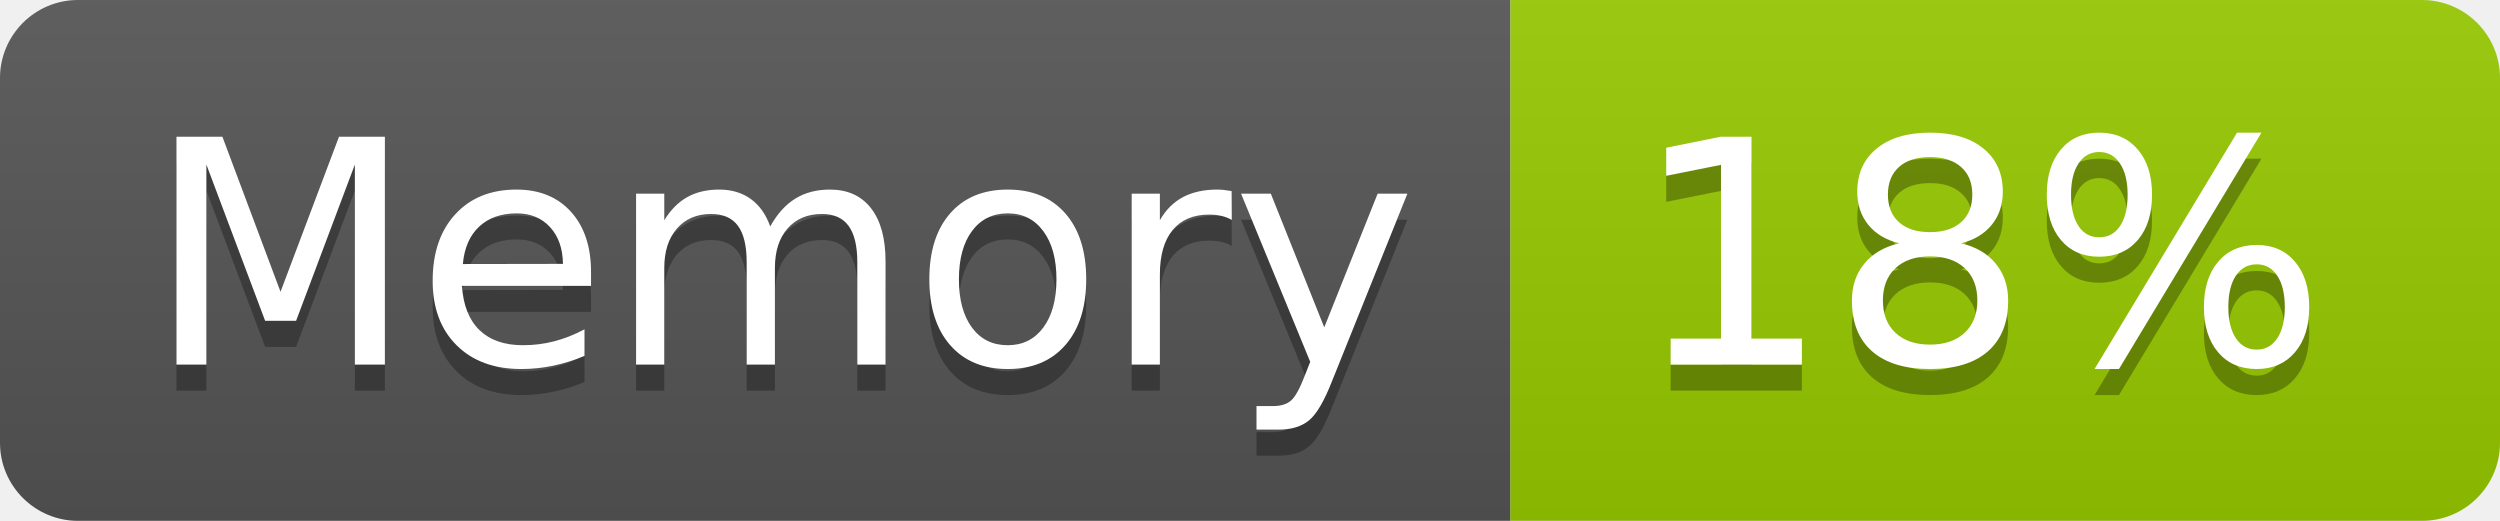
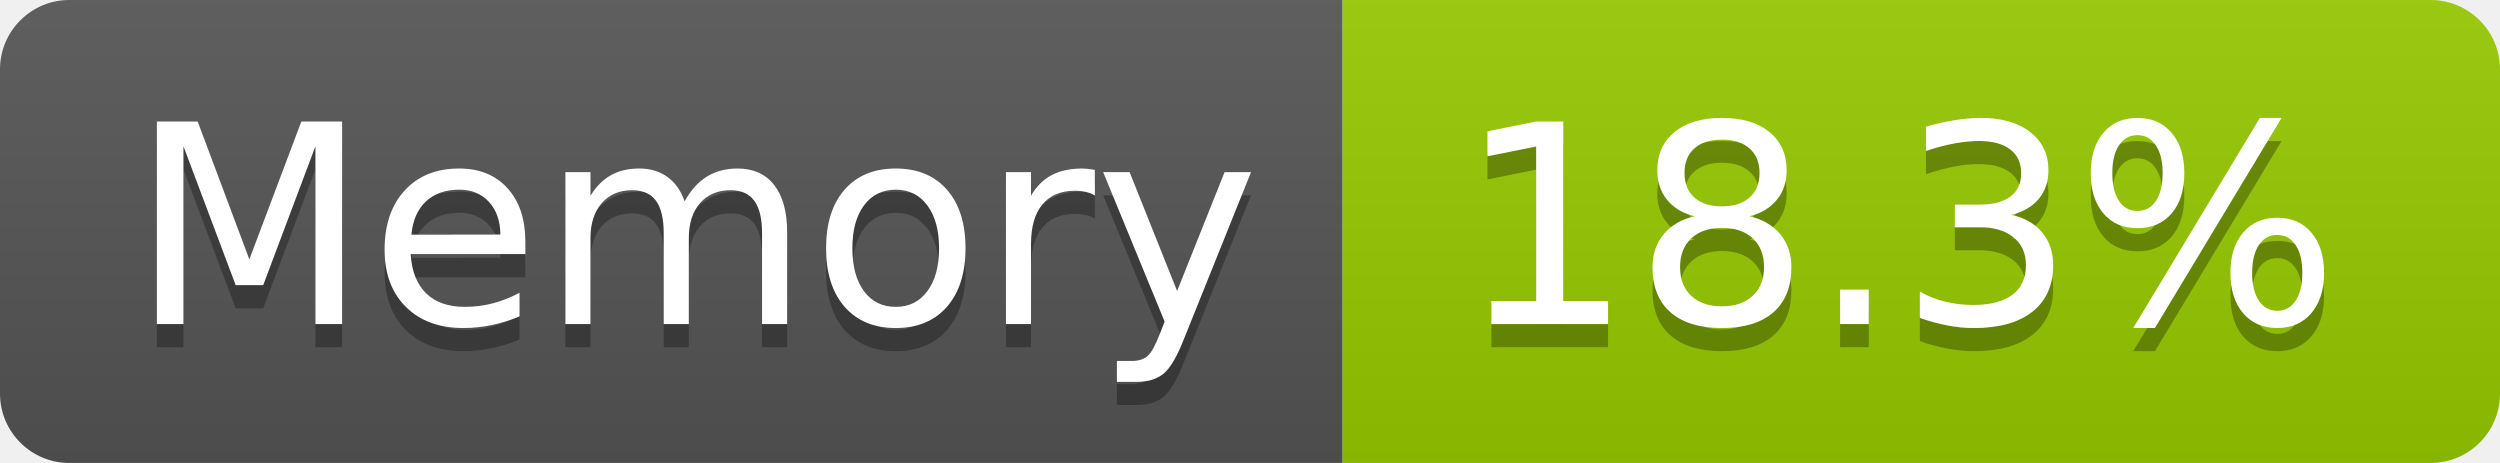
- <svg xmlns="http://www.w3.org/2000/svg" width="96" height="20" role="img" aria-label="Memory: 18%">
+ <svg xmlns="http://www.w3.org/2000/svg" width="108" height="20" role="img" aria-label="Memory: 18.3%">
  <linearGradient id="s" x2="0" y2="100%">
    <stop offset="0" stop-color="#bbb" stop-opacity=".1" />
    <stop offset="1" stop-opacity=".1" />
  </linearGradient>
  <clipPath id="r">
-     <rect width="96" height="20" rx="3" fill="#fff" />
+     <rect width="108" height="20" rx="3" fill="#fff" />
  </clipPath>
  <g clip-path="url(#r)">
    <rect width="58" height="20" fill="#555" />
-     <rect x="58" width="38" height="20" fill="#97ca00" />
-     <rect width="96" height="20" fill="url(#s)" />
+     <rect x="58" width="50" height="20" fill="#97ca00" />
+     <rect width="108" height="20" fill="url(#s)" />
  </g>
  <g fill="#fff" text-anchor="middle" font-family="Verdana,Geneva,DejaVu Sans,sans-serif" text-rendering="geometricPrecision" font-size="120">
    <text aria-hidden="true" x="300" y="150" fill="#010101" fill-opacity=".3" transform="scale(.1)" textLength="466">Memory</text>
    <text x="300" y="140" transform="scale(.1)" fill="#fff" textLength="466">Memory</text>
-     <text aria-hidden="true" x="760" y="150" fill="#010101" fill-opacity=".3" transform="scale(.1)" textLength="276">18%</text>
-     <text x="760" y="140" transform="scale(.1)" fill="#fff" textLength="276">18%</text>
+     <text aria-hidden="true" x="820" y="150" fill="#010101" fill-opacity=".3" transform="scale(.1)" textLength="390">18.3%</text>
+     <text x="820" y="140" transform="scale(.1)" fill="#fff" textLength="390">18.3%</text>
  </g>
</svg>
